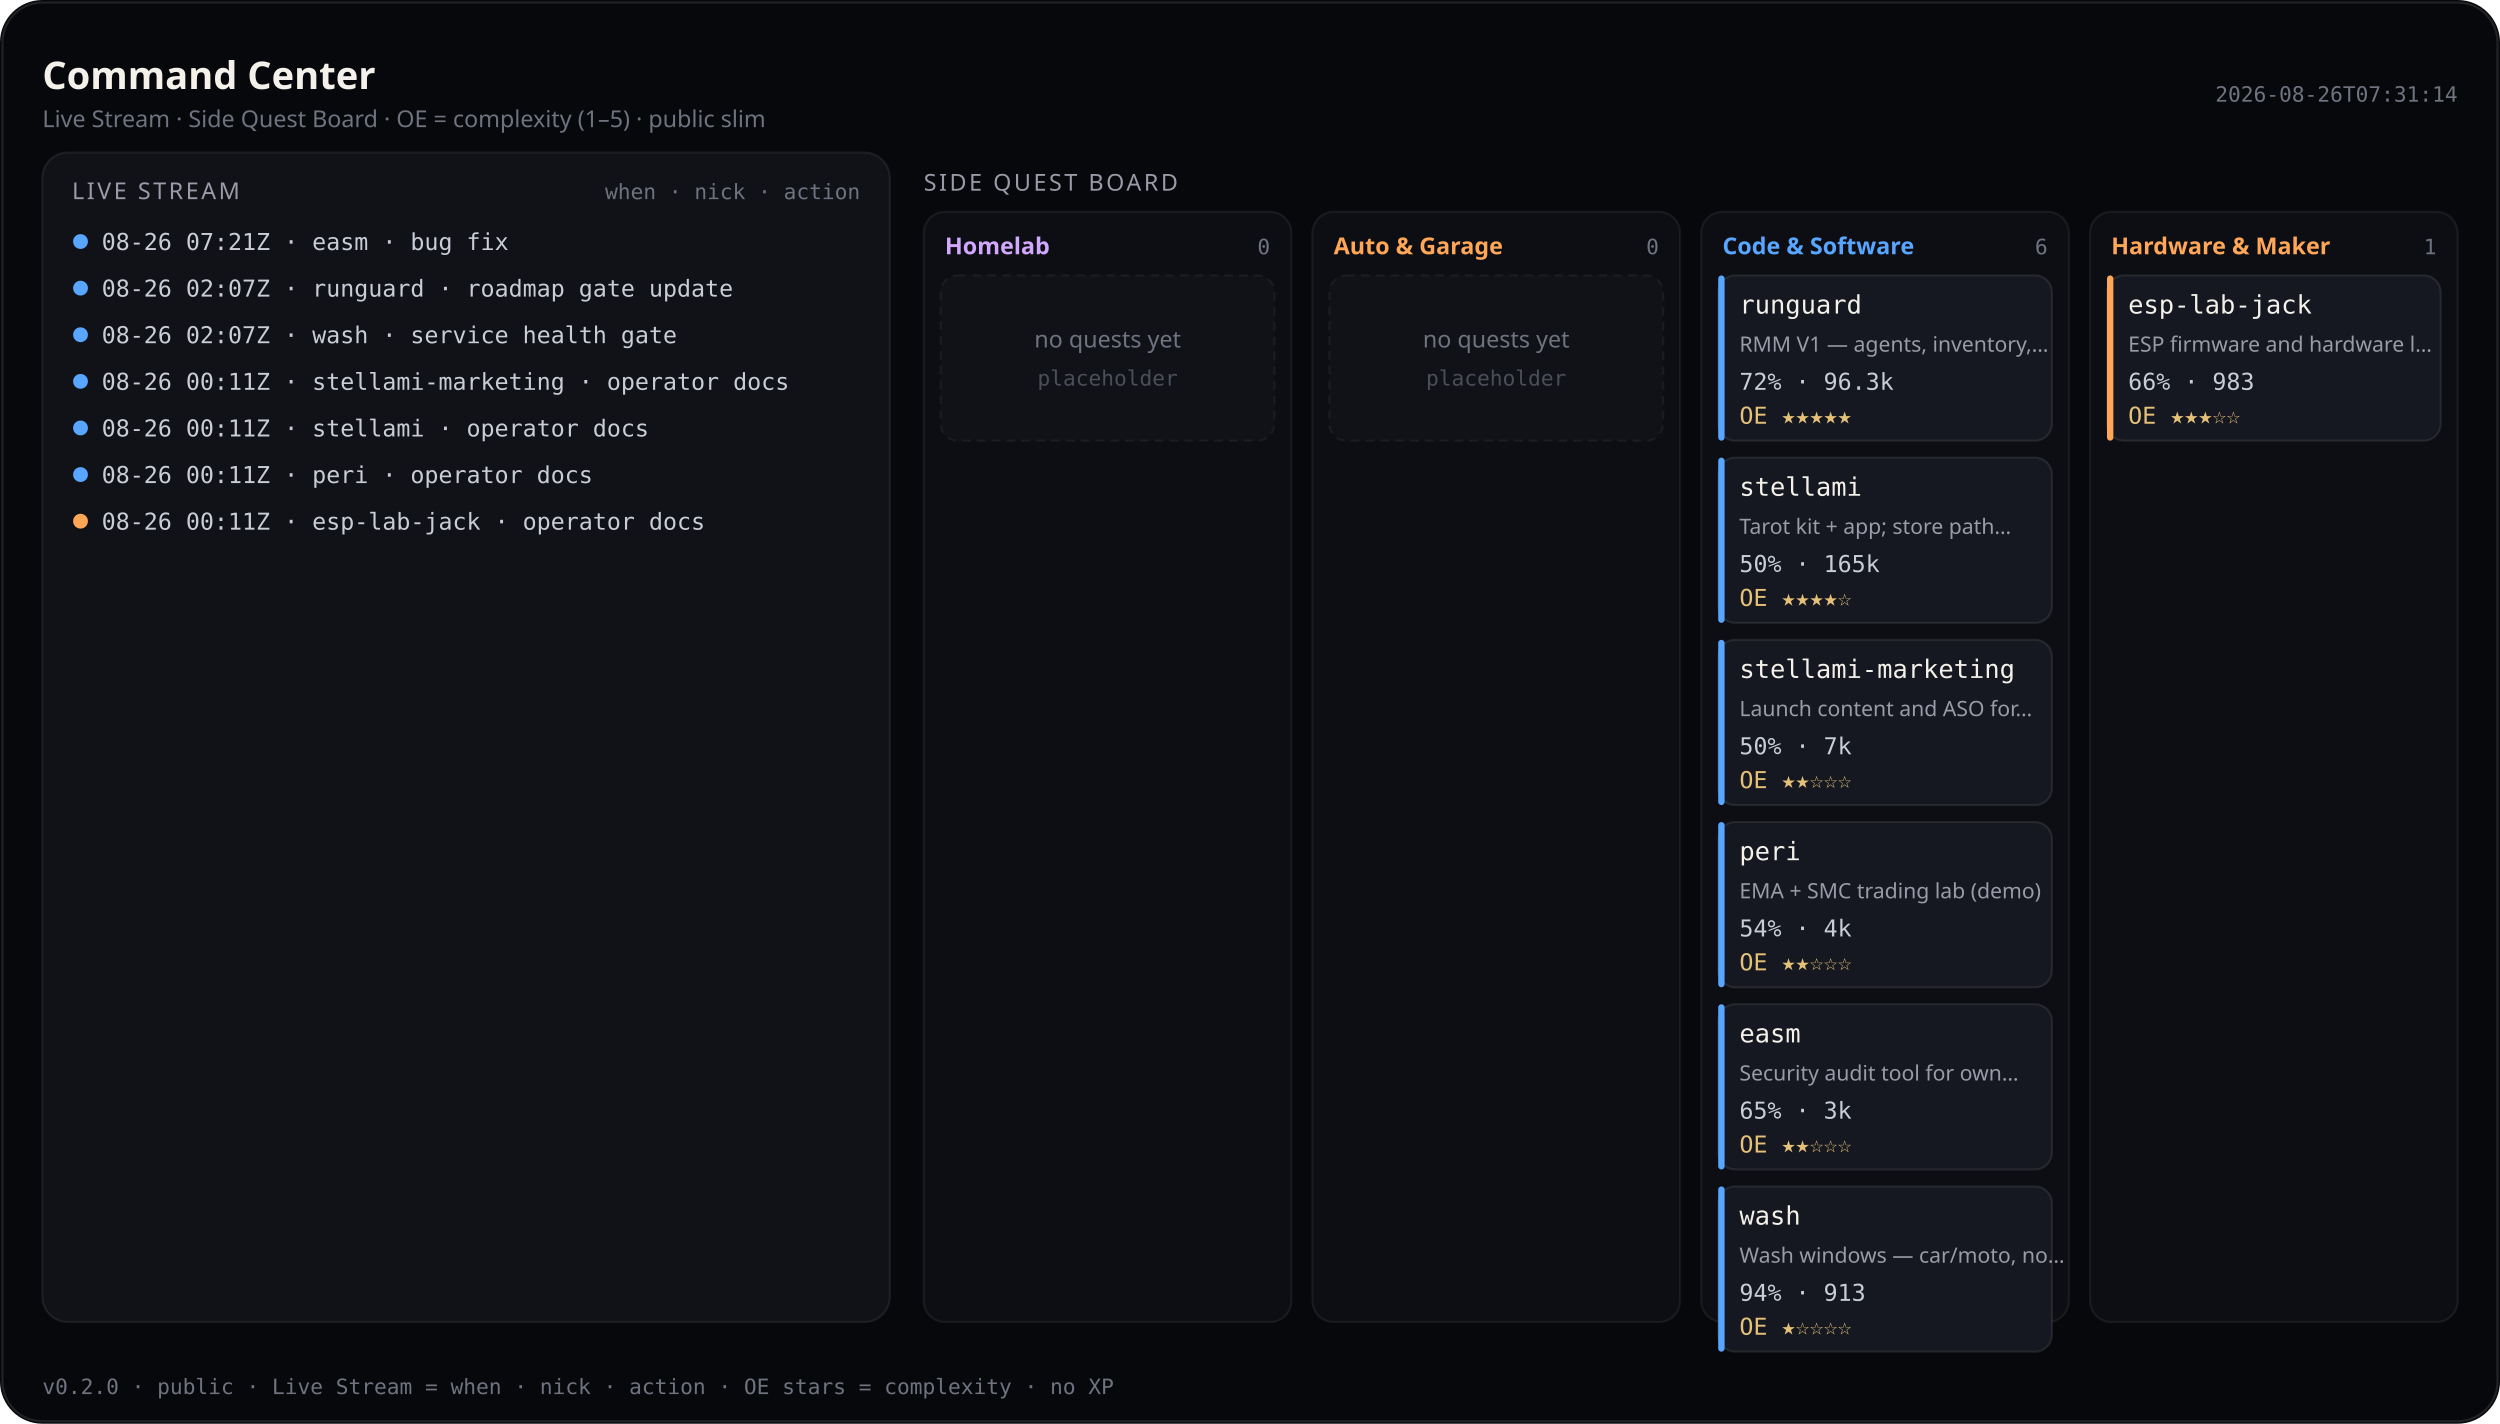
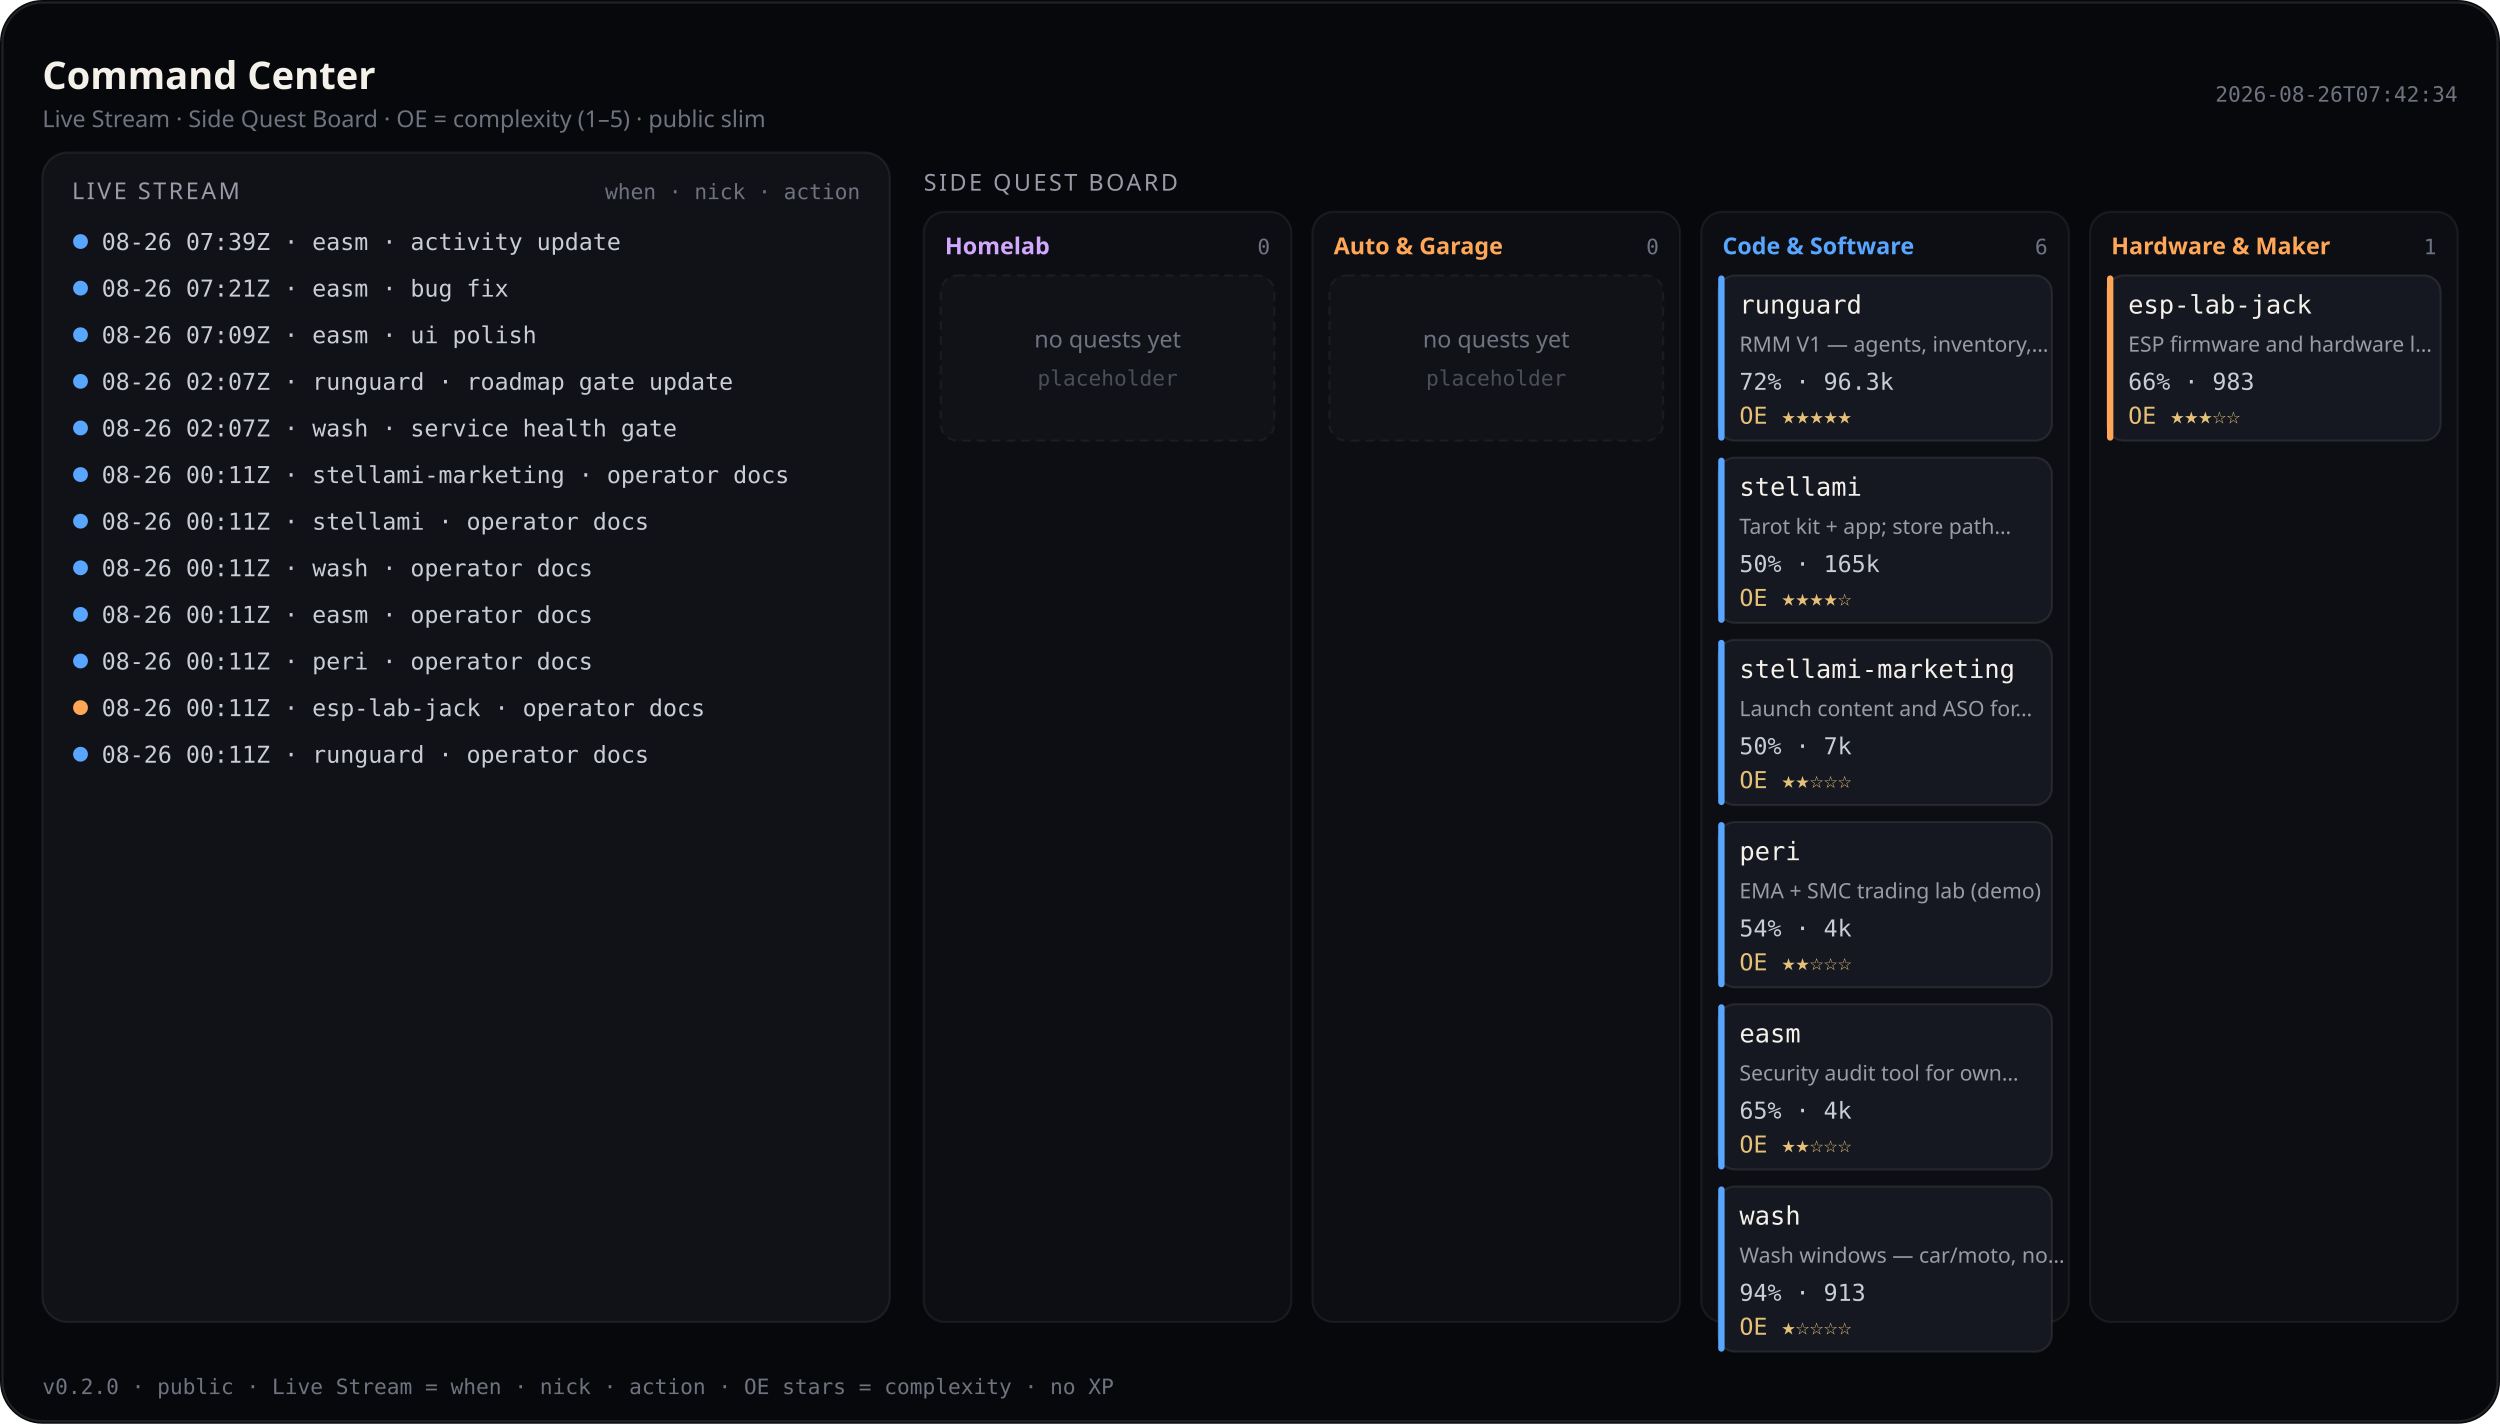
<svg xmlns="http://www.w3.org/2000/svg" viewBox="0 0 1180 672" width="1180" height="672" role="img" aria-label="Command Center — Live Stream and Side Quest Board (public)">
  <rect width="1180" height="672" rx="20" fill="#07080b" />
  <rect x="1.2" y="1.2" width="1177.6" height="669.6" rx="18.8" fill="none" stroke="rgba(232,228,214,0.12)" />
  <text x="20" y="42" fill="#f4f1ea" font-size="18" font-family="ui-sans-serif, system-ui, sans-serif" font-weight="600">Command Center</text>
  <text x="20" y="60" fill="#6f7380" font-size="11" font-family="ui-sans-serif, system-ui, sans-serif">Live Stream · Side Quest Board · OE = complexity (1–5) · public slim</text>
-   <text x="1160" y="48" fill="#6f7380" font-size="10" text-anchor="end" font-family="ui-monospace, SFMono-Regular, monospace">2026-08-26T07:31:14</text>
+   <text x="1160" y="48" fill="#6f7380" font-size="10" text-anchor="end" font-family="ui-monospace, SFMono-Regular, monospace">2026-08-26T07:42:34</text>
  <rect x="20" y="72" width="400" height="552" rx="12" fill="#101218" stroke="rgba(232,228,214,0.08)" />
  <text x="34" y="94" fill="#9a9aa8" font-size="11" font-family="ui-sans-serif, system-ui, sans-serif" letter-spacing="1.2">LIVE STREAM</text>
  <text x="406" y="94" fill="#6f7380" font-size="10" text-anchor="end" font-family="ui-monospace, SFMono-Regular, monospace">when · nick · action</text>
  <defs>
    <clipPath id="live-stream-clip">
      <rect x="20" y="72" width="400" height="552" />
    </clipPath>
  </defs>
  <g clip-path="url(#live-stream-clip)">
    <circle cx="38" cy="114" r="3.5" fill="#58a6ff" />
-     <text x="48" y="118" fill="#c9cdd6" font-size="11" font-family="ui-monospace, SFMono-Regular, monospace">08-26 07:21Z · easm · bug fix</text>
+     <text x="48" y="118" fill="#c9cdd6" font-size="11" font-family="ui-monospace, SFMono-Regular, monospace">08-26 07:39Z · easm · activity update</text>
    <circle cx="38" cy="136" r="3.5" fill="#58a6ff" />
-     <text x="48" y="140" fill="#c9cdd6" font-size="11" font-family="ui-monospace, SFMono-Regular, monospace">08-26 02:07Z · runguard · roadmap gate update</text>
+     <text x="48" y="140" fill="#c9cdd6" font-size="11" font-family="ui-monospace, SFMono-Regular, monospace">08-26 07:21Z · easm · bug fix</text>
    <circle cx="38" cy="158" r="3.5" fill="#58a6ff" />
-     <text x="48" y="162" fill="#c9cdd6" font-size="11" font-family="ui-monospace, SFMono-Regular, monospace">08-26 02:07Z · wash · service health gate</text>
+     <text x="48" y="162" fill="#c9cdd6" font-size="11" font-family="ui-monospace, SFMono-Regular, monospace">08-26 07:09Z · easm · ui polish</text>
    <circle cx="38" cy="180" r="3.5" fill="#58a6ff" />
-     <text x="48" y="184" fill="#c9cdd6" font-size="11" font-family="ui-monospace, SFMono-Regular, monospace">08-26 00:11Z · stellami-marketing · operator docs</text>
+     <text x="48" y="184" fill="#c9cdd6" font-size="11" font-family="ui-monospace, SFMono-Regular, monospace">08-26 02:07Z · runguard · roadmap gate update</text>
    <circle cx="38" cy="202" r="3.5" fill="#58a6ff" />
-     <text x="48" y="206" fill="#c9cdd6" font-size="11" font-family="ui-monospace, SFMono-Regular, monospace">08-26 00:11Z · stellami · operator docs</text>
+     <text x="48" y="206" fill="#c9cdd6" font-size="11" font-family="ui-monospace, SFMono-Regular, monospace">08-26 02:07Z · wash · service health gate</text>
    <circle cx="38" cy="224" r="3.5" fill="#58a6ff" />
-     <text x="48" y="228" fill="#c9cdd6" font-size="11" font-family="ui-monospace, SFMono-Regular, monospace">08-26 00:11Z · peri · operator docs</text>
-     <circle cx="38" cy="246" r="3.5" fill="#ffa657" />
-     <text x="48" y="250" fill="#c9cdd6" font-size="11" font-family="ui-monospace, SFMono-Regular, monospace">08-26 00:11Z · esp-lab-jack · operator docs</text>
+     <text x="48" y="228" fill="#c9cdd6" font-size="11" font-family="ui-monospace, SFMono-Regular, monospace">08-26 00:11Z · stellami-marketing · operator docs</text>
+     <circle cx="38" cy="246" r="3.5" fill="#58a6ff" />
+     <text x="48" y="250" fill="#c9cdd6" font-size="11" font-family="ui-monospace, SFMono-Regular, monospace">08-26 00:11Z · stellami · operator docs</text>
+     <circle cx="38" cy="268" r="3.5" fill="#58a6ff" />
+     <text x="48" y="272" fill="#c9cdd6" font-size="11" font-family="ui-monospace, SFMono-Regular, monospace">08-26 00:11Z · wash · operator docs</text>
+     <circle cx="38" cy="290" r="3.5" fill="#58a6ff" />
+     <text x="48" y="294" fill="#c9cdd6" font-size="11" font-family="ui-monospace, SFMono-Regular, monospace">08-26 00:11Z · easm · operator docs</text>
+     <circle cx="38" cy="312" r="3.5" fill="#58a6ff" />
+     <text x="48" y="316" fill="#c9cdd6" font-size="11" font-family="ui-monospace, SFMono-Regular, monospace">08-26 00:11Z · peri · operator docs</text>
+     <circle cx="38" cy="334" r="3.5" fill="#ffa657" />
+     <text x="48" y="338" fill="#c9cdd6" font-size="11" font-family="ui-monospace, SFMono-Regular, monospace">08-26 00:11Z · esp-lab-jack · operator docs</text>
+     <circle cx="38" cy="356" r="3.5" fill="#58a6ff" />
+     <text x="48" y="360" fill="#c9cdd6" font-size="11" font-family="ui-monospace, SFMono-Regular, monospace">08-26 00:11Z · runguard · operator docs</text>
  </g>
  <text x="436" y="90" fill="#9a9aa8" font-size="11" font-family="ui-sans-serif, system-ui, sans-serif" letter-spacing="1.2">SIDE QUEST BOARD</text>
  <rect x="436.0" y="100" width="173.5" height="524.0" rx="10" fill="#0c0e14" stroke="rgba(232,228,214,0.07)" />
  <text x="446.0" y="120" fill="#d2a8ff" font-size="11" font-family="ui-sans-serif, system-ui, sans-serif" font-weight="600">Homelab</text>
  <text x="599.5" y="120" fill="#6f7380" font-size="10" text-anchor="end" font-family="ui-monospace, SFMono-Regular, monospace">0</text>
  <rect x="444.0" y="130.0" width="157.5" height="78.0" rx="8" fill="#101218" stroke="rgba(232,228,214,0.06)" stroke-dasharray="4 3" />
  <text x="522.8" y="164.0" fill="#6f7380" font-size="11" text-anchor="middle" font-family="ui-sans-serif, system-ui, sans-serif">no quests yet</text>
  <text x="522.8" y="182.0" fill="#4a4e58" font-size="10" text-anchor="middle" font-family="ui-monospace, SFMono-Regular, monospace">placeholder</text>
  <rect x="619.5" y="100" width="173.5" height="524.0" rx="10" fill="#0c0e14" stroke="rgba(232,228,214,0.07)" />
  <text x="629.5" y="120" fill="#ffa657" font-size="11" font-family="ui-sans-serif, system-ui, sans-serif" font-weight="600">Auto &amp; Garage</text>
  <text x="783.0" y="120" fill="#6f7380" font-size="10" text-anchor="end" font-family="ui-monospace, SFMono-Regular, monospace">0</text>
  <rect x="627.5" y="130.0" width="157.5" height="78.0" rx="8" fill="#101218" stroke="rgba(232,228,214,0.06)" stroke-dasharray="4 3" />
  <text x="706.2" y="164.0" fill="#6f7380" font-size="11" text-anchor="middle" font-family="ui-sans-serif, system-ui, sans-serif">no quests yet</text>
  <text x="706.2" y="182.0" fill="#4a4e58" font-size="10" text-anchor="middle" font-family="ui-monospace, SFMono-Regular, monospace">placeholder</text>
  <rect x="803.0" y="100" width="173.5" height="524.0" rx="10" fill="#0c0e14" stroke="rgba(232,228,214,0.07)" />
  <text x="813.0" y="120" fill="#58a6ff" font-size="11" font-family="ui-sans-serif, system-ui, sans-serif" font-weight="600">Code &amp; Software</text>
  <text x="966.5" y="120" fill="#6f7380" font-size="10" text-anchor="end" font-family="ui-monospace, SFMono-Regular, monospace">6</text>
  <rect x="811.0" y="130.0" width="157.5" height="78.0" rx="8" fill="#151820" stroke="rgba(232,228,214,0.1)" />
  <rect x="811.0" y="130.0" width="3" height="78.0" rx="1.5" fill="#58a6ff" />
  <text x="821.0" y="148.0" fill="#f4f1ea" font-size="12" font-family="ui-monospace, SFMono-Regular, monospace">runguard</text>
  <text x="821.0" y="166.0" fill="#9a9aa8" font-size="10" font-family="ui-sans-serif, system-ui, sans-serif">RMM V1 — agents, inventory,…</text>
  <text x="821.0" y="184.0" fill="#c9cdd6" font-size="11" font-family="ui-monospace, SFMono-Regular, monospace">72% · 96.3k</text>
  <text x="821.0" y="200.0" fill="#e4c078" font-size="11" font-family="ui-monospace, SFMono-Regular, monospace">OE ★★★★★</text>
  <rect x="811.0" y="216.0" width="157.5" height="78.0" rx="8" fill="#151820" stroke="rgba(232,228,214,0.1)" />
  <rect x="811.0" y="216.0" width="3" height="78.0" rx="1.5" fill="#58a6ff" />
  <text x="821.0" y="234.0" fill="#f4f1ea" font-size="12" font-family="ui-monospace, SFMono-Regular, monospace">stellami</text>
  <text x="821.0" y="252.0" fill="#9a9aa8" font-size="10" font-family="ui-sans-serif, system-ui, sans-serif">Tarot kit + app; store path…</text>
  <text x="821.0" y="270.0" fill="#c9cdd6" font-size="11" font-family="ui-monospace, SFMono-Regular, monospace">50% · 165k</text>
  <text x="821.0" y="286.0" fill="#e4c078" font-size="11" font-family="ui-monospace, SFMono-Regular, monospace">OE ★★★★☆</text>
  <rect x="811.0" y="302.0" width="157.5" height="78.0" rx="8" fill="#151820" stroke="rgba(232,228,214,0.1)" />
  <rect x="811.0" y="302.0" width="3" height="78.0" rx="1.5" fill="#58a6ff" />
  <text x="821.0" y="320.0" fill="#f4f1ea" font-size="12" font-family="ui-monospace, SFMono-Regular, monospace">stellami-marketing</text>
  <text x="821.0" y="338.0" fill="#9a9aa8" font-size="10" font-family="ui-sans-serif, system-ui, sans-serif">Launch content and ASO for…</text>
  <text x="821.0" y="356.0" fill="#c9cdd6" font-size="11" font-family="ui-monospace, SFMono-Regular, monospace">50% · 7k</text>
  <text x="821.0" y="372.0" fill="#e4c078" font-size="11" font-family="ui-monospace, SFMono-Regular, monospace">OE ★★☆☆☆</text>
  <rect x="811.0" y="388.0" width="157.5" height="78.0" rx="8" fill="#151820" stroke="rgba(232,228,214,0.1)" />
  <rect x="811.0" y="388.0" width="3" height="78.0" rx="1.5" fill="#58a6ff" />
  <text x="821.0" y="406.0" fill="#f4f1ea" font-size="12" font-family="ui-monospace, SFMono-Regular, monospace">peri</text>
  <text x="821.0" y="424.0" fill="#9a9aa8" font-size="10" font-family="ui-sans-serif, system-ui, sans-serif">EMA + SMC trading lab (demo)</text>
  <text x="821.0" y="442.0" fill="#c9cdd6" font-size="11" font-family="ui-monospace, SFMono-Regular, monospace">54% · 4k</text>
  <text x="821.0" y="458.0" fill="#e4c078" font-size="11" font-family="ui-monospace, SFMono-Regular, monospace">OE ★★☆☆☆</text>
  <rect x="811.0" y="474.0" width="157.5" height="78.0" rx="8" fill="#151820" stroke="rgba(232,228,214,0.1)" />
  <rect x="811.0" y="474.0" width="3" height="78.0" rx="1.5" fill="#58a6ff" />
  <text x="821.0" y="492.0" fill="#f4f1ea" font-size="12" font-family="ui-monospace, SFMono-Regular, monospace">easm</text>
  <text x="821.0" y="510.0" fill="#9a9aa8" font-size="10" font-family="ui-sans-serif, system-ui, sans-serif">Security audit tool for own…</text>
-   <text x="821.0" y="528.0" fill="#c9cdd6" font-size="11" font-family="ui-monospace, SFMono-Regular, monospace">65% · 3k</text>
+   <text x="821.0" y="528.0" fill="#c9cdd6" font-size="11" font-family="ui-monospace, SFMono-Regular, monospace">65% · 4k</text>
  <text x="821.0" y="544.0" fill="#e4c078" font-size="11" font-family="ui-monospace, SFMono-Regular, monospace">OE ★★☆☆☆</text>
  <rect x="811.0" y="560.0" width="157.5" height="78.0" rx="8" fill="#151820" stroke="rgba(232,228,214,0.1)" />
  <rect x="811.0" y="560.0" width="3" height="78.0" rx="1.5" fill="#58a6ff" />
  <text x="821.0" y="578.0" fill="#f4f1ea" font-size="12" font-family="ui-monospace, SFMono-Regular, monospace">wash</text>
  <text x="821.0" y="596.0" fill="#9a9aa8" font-size="10" font-family="ui-sans-serif, system-ui, sans-serif">Wash windows — car/moto, no…</text>
  <text x="821.0" y="614.0" fill="#c9cdd6" font-size="11" font-family="ui-monospace, SFMono-Regular, monospace">94% · 913</text>
  <text x="821.0" y="630.0" fill="#e4c078" font-size="11" font-family="ui-monospace, SFMono-Regular, monospace">OE ★☆☆☆☆</text>
  <rect x="986.5" y="100" width="173.5" height="524.0" rx="10" fill="#0c0e14" stroke="rgba(232,228,214,0.07)" />
  <text x="996.5" y="120" fill="#ffa657" font-size="11" font-family="ui-sans-serif, system-ui, sans-serif" font-weight="600">Hardware &amp; Maker</text>
  <text x="1150.0" y="120" fill="#6f7380" font-size="10" text-anchor="end" font-family="ui-monospace, SFMono-Regular, monospace">1</text>
  <rect x="994.5" y="130.0" width="157.5" height="78.0" rx="8" fill="#151820" stroke="rgba(232,228,214,0.1)" />
  <rect x="994.5" y="130.0" width="3" height="78.0" rx="1.5" fill="#ffa657" />
  <text x="1004.5" y="148.0" fill="#f4f1ea" font-size="12" font-family="ui-monospace, SFMono-Regular, monospace">esp-lab-jack</text>
  <text x="1004.5" y="166.0" fill="#9a9aa8" font-size="10" font-family="ui-sans-serif, system-ui, sans-serif">ESP firmware and hardware l…</text>
  <text x="1004.5" y="184.0" fill="#c9cdd6" font-size="11" font-family="ui-monospace, SFMono-Regular, monospace">66% · 983</text>
  <text x="1004.5" y="200.0" fill="#e4c078" font-size="11" font-family="ui-monospace, SFMono-Regular, monospace">OE ★★★☆☆</text>
  <text x="20" y="658" fill="#6f7380" font-size="10" font-family="ui-monospace, SFMono-Regular, monospace">v0.2.0 · public · Live Stream = when · nick · action · OE stars = complexity · no XP</text>
</svg>
